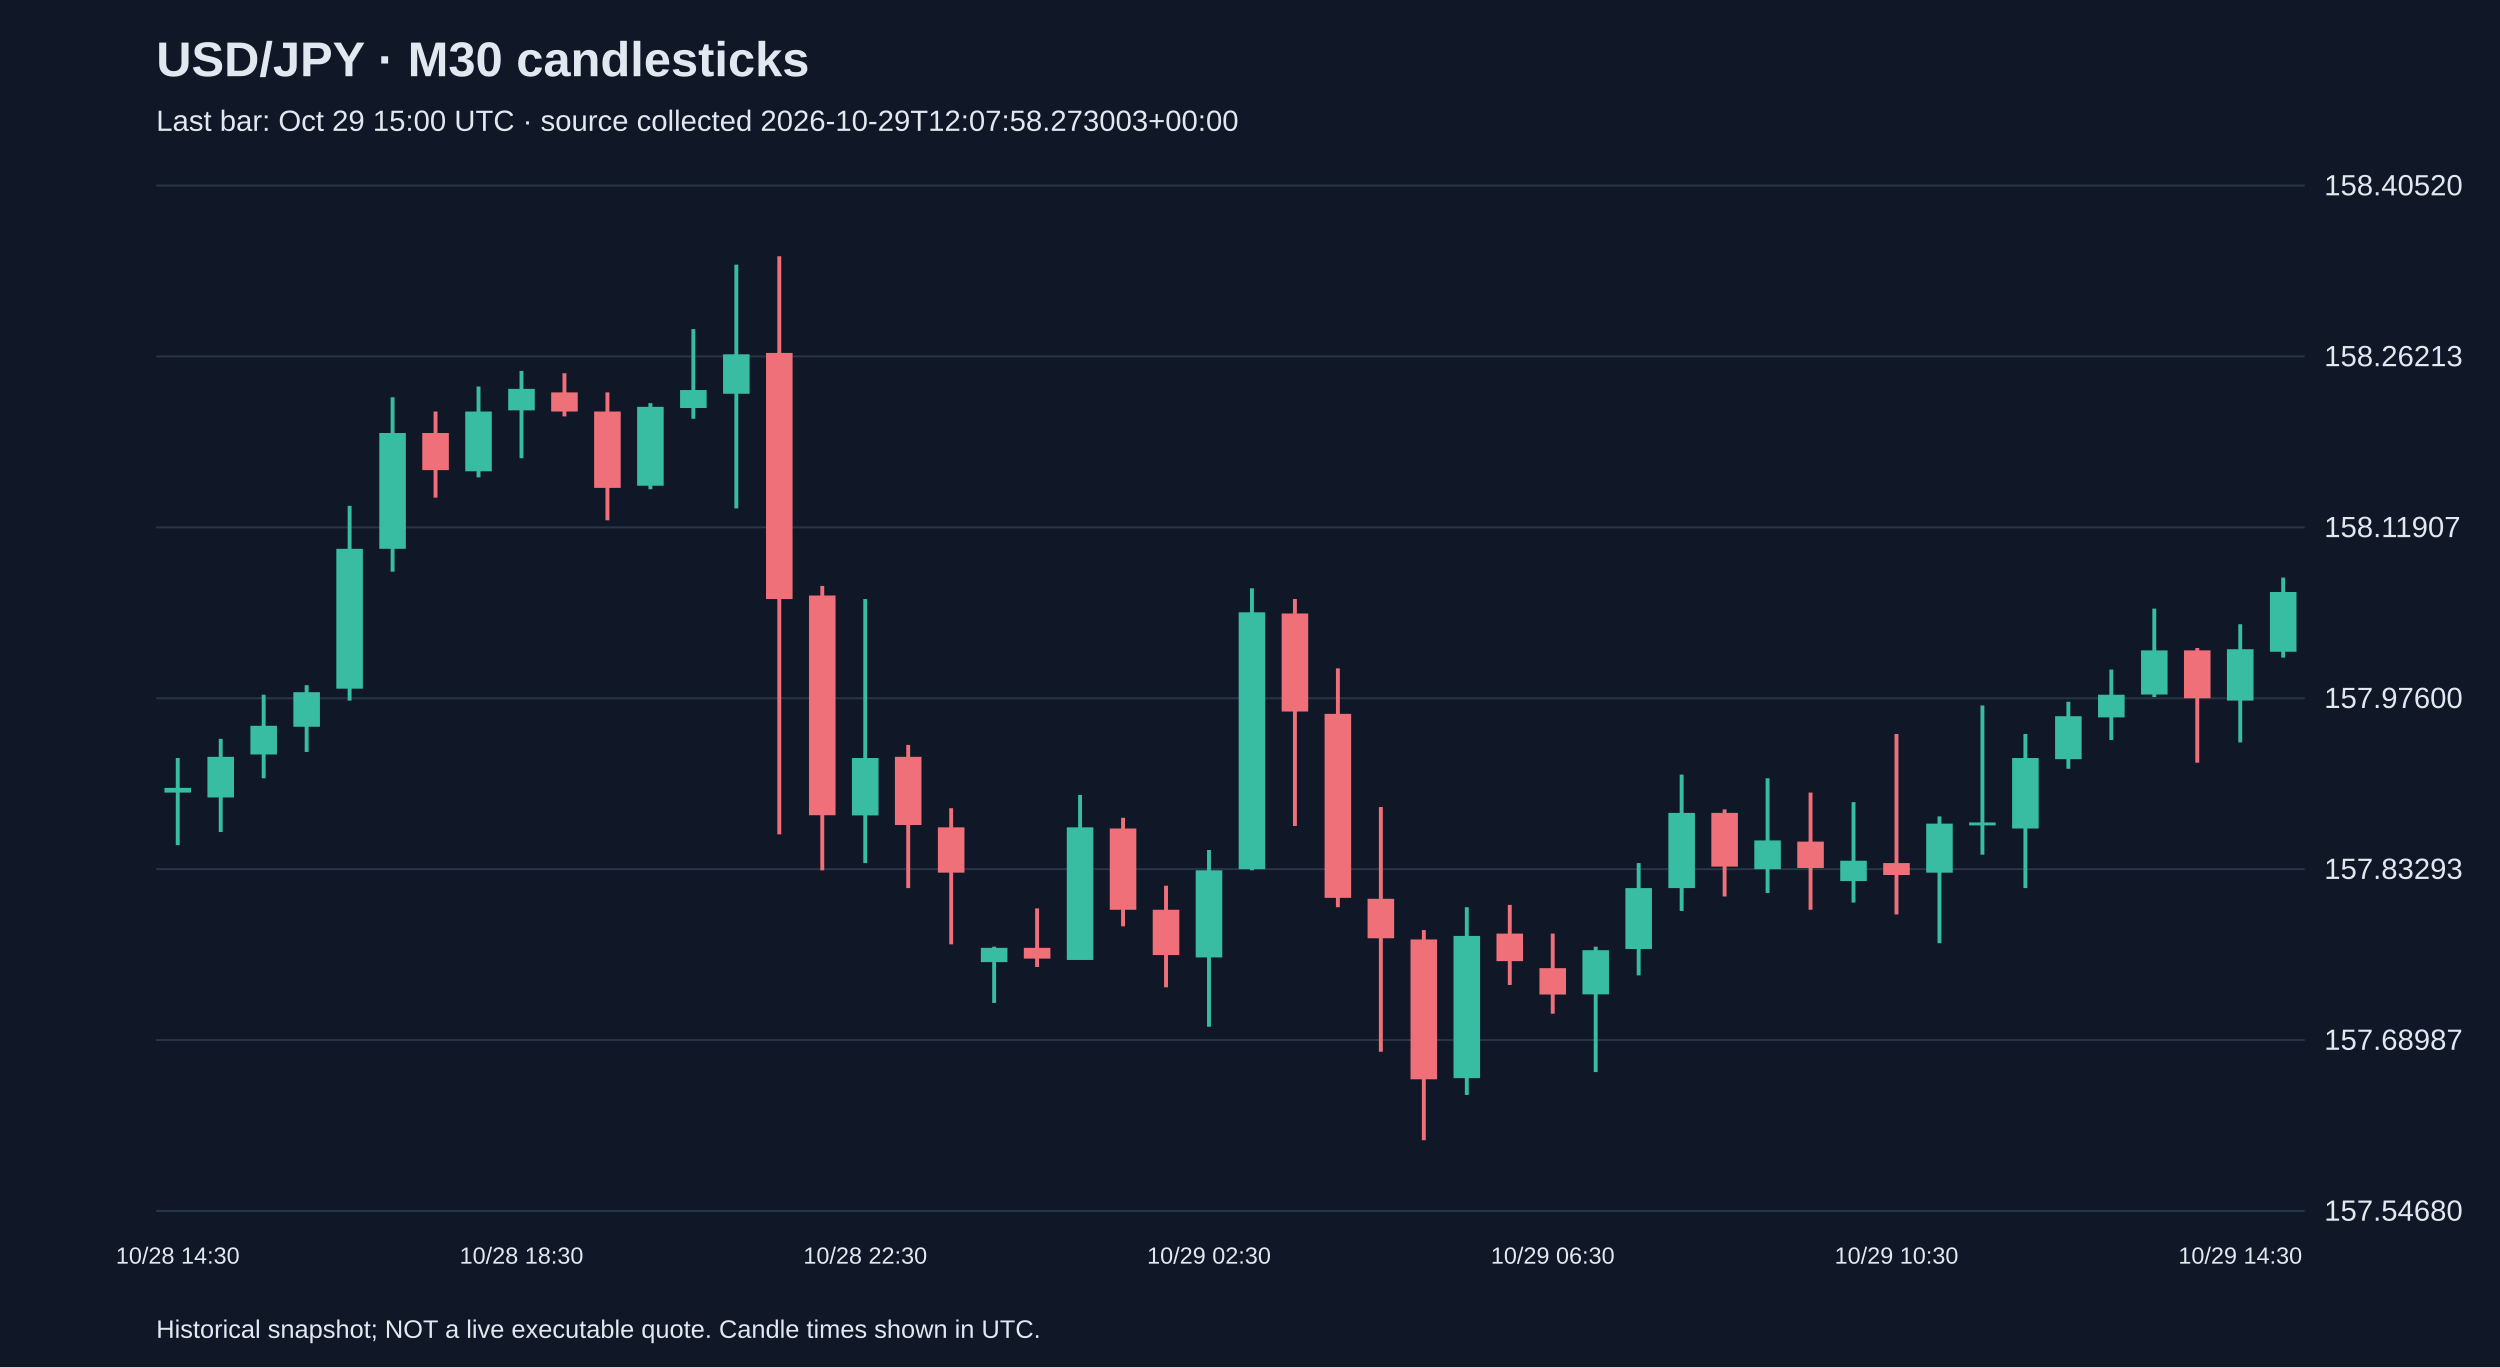
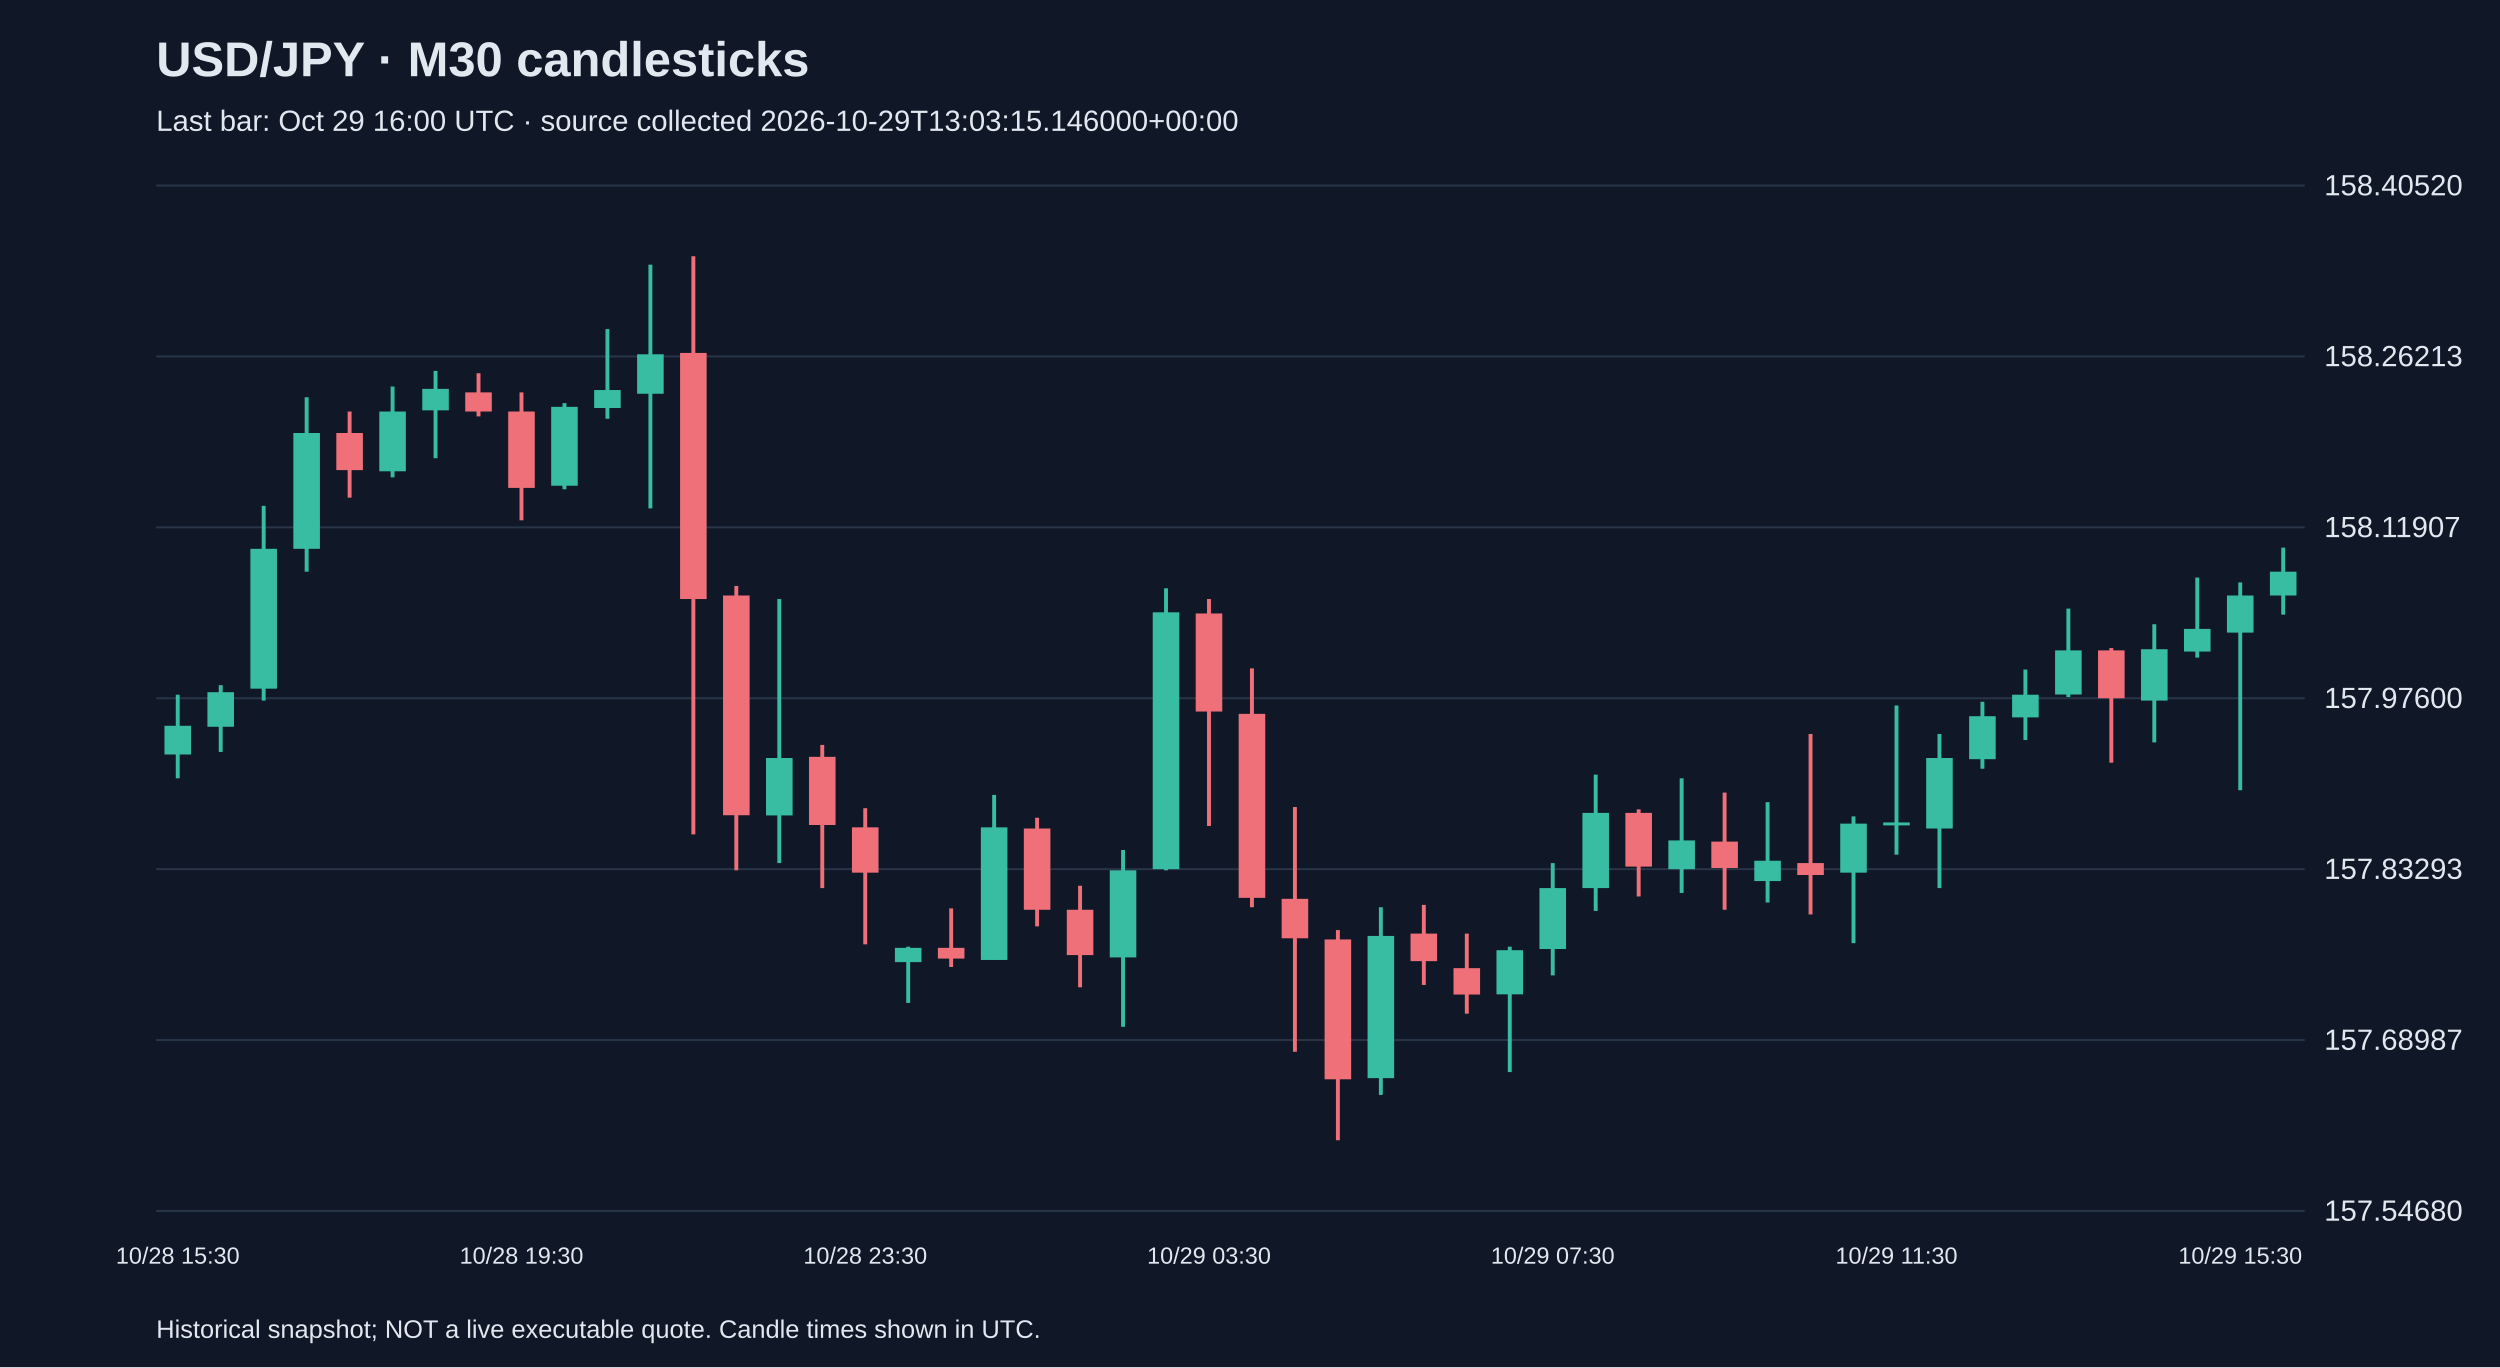
<svg xmlns="http://www.w3.org/2000/svg" viewBox="0 0 1280 700">
  <rect width="100%" height="100%" fill="#101827" />
  <style>text{font-family:Arial,sans-serif;fill:#e2e8f0}</style>
  <text x="80" y="39" font-size="25" font-weight="bold">USD/JPY · M30 candlesticks</text>
-   <text x="80" y="67" font-size="15" fill="#a6b1c5">Last bar: Oct 29 15:00 UTC · source collected 2026-10-29T12:07:58.273003+00:00</text>
+   <text x="80" y="67" font-size="15" fill="#a6b1c5">Last bar: Oct 29 16:00 UTC · source collected 2026-10-29T13:03:15.146000+00:00</text>
  <line x1="80" y1="620.0" x2="1180" y2="620.0" stroke="#283548" />
  <text x="1190" y="625.0" font-size="15">157.54680</text>
  <line x1="80" y1="532.5" x2="1180" y2="532.5" stroke="#283548" />
  <text x="1190" y="537.5" font-size="15">157.68987</text>
  <line x1="80" y1="445.0" x2="1180" y2="445.0" stroke="#283548" />
  <text x="1190" y="450.0" font-size="15">157.83293</text>
  <line x1="80" y1="357.5" x2="1180" y2="357.5" stroke="#283548" />
  <text x="1190" y="362.5" font-size="15">157.97600</text>
  <line x1="80" y1="270.0" x2="1180" y2="270.0" stroke="#283548" />
  <text x="1190" y="275.0" font-size="15">158.11907</text>
  <line x1="80" y1="182.5" x2="1180" y2="182.5" stroke="#283548" />
  <text x="1190" y="187.5" font-size="15">158.26213</text>
  <line x1="80" y1="95.0" x2="1180" y2="95.0" stroke="#283548" />
  <text x="1190" y="100.0" font-size="15">158.40520</text>
-   <line x1="91.0" y1="388.1" x2="91.0" y2="432.7" stroke="#38bca2" stroke-width="2" />
-   <rect x="84.2" y="403.4" width="13.6" height="2.4" fill="#38bca2" />
-   <text x="91.0" y="647" text-anchor="middle" font-size="12">10/28 14:30</text>
-   <line x1="113.0" y1="378.3" x2="113.0" y2="426.0" stroke="#38bca2" stroke-width="2" />
-   <rect x="106.2" y="387.5" width="13.6" height="20.8" fill="#38bca2" />
-   <line x1="135.0" y1="355.7" x2="135.0" y2="398.5" stroke="#38bca2" stroke-width="2" />
-   <rect x="128.2" y="371.6" width="13.6" height="14.7" fill="#38bca2" />
-   <line x1="157.0" y1="350.8" x2="157.0" y2="385.0" stroke="#38bca2" stroke-width="2" />
-   <rect x="150.2" y="354.4" width="13.6" height="17.7" fill="#38bca2" />
-   <line x1="179.0" y1="259.0" x2="179.0" y2="358.7" stroke="#38bca2" stroke-width="2" />
-   <rect x="172.2" y="281.0" width="13.6" height="71.6" fill="#38bca2" />
-   <line x1="201.0" y1="203.4" x2="201.0" y2="292.7" stroke="#38bca2" stroke-width="2" />
-   <rect x="194.2" y="221.7" width="13.6" height="59.3" fill="#38bca2" />
-   <line x1="223.0" y1="210.7" x2="223.0" y2="254.8" stroke="#f07079" stroke-width="2" />
-   <rect x="216.2" y="221.7" width="13.6" height="19.0" fill="#f07079" />
-   <line x1="245.0" y1="197.9" x2="245.0" y2="244.4" stroke="#38bca2" stroke-width="2" />
-   <rect x="238.2" y="210.7" width="13.6" height="30.6" fill="#38bca2" />
-   <line x1="267.0" y1="189.9" x2="267.0" y2="234.6" stroke="#38bca2" stroke-width="2" />
-   <rect x="260.2" y="199.1" width="13.6" height="11.0" fill="#38bca2" />
-   <text x="267.0" y="647" text-anchor="middle" font-size="12">10/28 18:30</text>
-   <line x1="289.0" y1="191.1" x2="289.0" y2="213.2" stroke="#f07079" stroke-width="2" />
-   <rect x="282.2" y="200.9" width="13.6" height="9.8" fill="#f07079" />
-   <line x1="311.0" y1="200.9" x2="311.0" y2="266.4" stroke="#f07079" stroke-width="2" />
-   <rect x="304.2" y="210.7" width="13.6" height="39.1" fill="#f07079" />
-   <line x1="333.0" y1="206.4" x2="333.0" y2="250.5" stroke="#38bca2" stroke-width="2" />
-   <rect x="326.2" y="208.3" width="13.6" height="40.4" fill="#38bca2" />
-   <line x1="355.0" y1="168.5" x2="355.0" y2="214.4" stroke="#38bca2" stroke-width="2" />
-   <rect x="348.2" y="199.7" width="13.6" height="9.2" fill="#38bca2" />
-   <line x1="377.0" y1="135.5" x2="377.0" y2="260.3" stroke="#38bca2" stroke-width="2" />
-   <rect x="370.2" y="181.4" width="13.6" height="20.2" fill="#38bca2" />
-   <line x1="399.0" y1="131.2" x2="399.0" y2="427.2" stroke="#f07079" stroke-width="2" />
-   <rect x="392.2" y="180.7" width="13.6" height="126.0" fill="#f07079" />
-   <line x1="421.0" y1="300.0" x2="421.0" y2="445.6" stroke="#f07079" stroke-width="2" />
-   <rect x="414.2" y="304.9" width="13.6" height="112.5" fill="#f07079" />
-   <line x1="443.0" y1="306.7" x2="443.0" y2="441.9" stroke="#38bca2" stroke-width="2" />
-   <rect x="436.2" y="388.1" width="13.6" height="29.4" fill="#38bca2" />
-   <text x="443.0" y="647" text-anchor="middle" font-size="12">10/28 22:30</text>
-   <line x1="465.0" y1="381.4" x2="465.0" y2="454.7" stroke="#f07079" stroke-width="2" />
-   <rect x="458.2" y="387.5" width="13.6" height="34.9" fill="#f07079" />
-   <line x1="487.0" y1="413.8" x2="487.0" y2="483.5" stroke="#f07079" stroke-width="2" />
-   <rect x="480.2" y="423.6" width="13.6" height="23.2" fill="#f07079" />
-   <line x1="509.0" y1="484.7" x2="509.0" y2="513.5" stroke="#38bca2" stroke-width="2" />
-   <rect x="502.2" y="485.3" width="13.6" height="7.3" fill="#38bca2" />
-   <line x1="531.0" y1="465.1" x2="531.0" y2="495.1" stroke="#f07079" stroke-width="2" />
-   <rect x="524.2" y="485.3" width="13.6" height="5.5" fill="#f07079" />
-   <line x1="553.0" y1="407.0" x2="553.0" y2="491.4" stroke="#38bca2" stroke-width="2" />
-   <rect x="546.2" y="423.6" width="13.6" height="67.9" fill="#38bca2" />
-   <line x1="575.0" y1="418.7" x2="575.0" y2="474.3" stroke="#f07079" stroke-width="2" />
-   <rect x="568.2" y="424.2" width="13.6" height="41.6" fill="#f07079" />
-   <line x1="597.0" y1="453.5" x2="597.0" y2="505.5" stroke="#f07079" stroke-width="2" />
-   <rect x="590.2" y="465.8" width="13.6" height="23.2" fill="#f07079" />
-   <line x1="619.0" y1="435.2" x2="619.0" y2="525.7" stroke="#38bca2" stroke-width="2" />
-   <rect x="612.2" y="445.6" width="13.6" height="44.6" fill="#38bca2" />
-   <text x="619.0" y="647" text-anchor="middle" font-size="12">10/29 02:30</text>
-   <line x1="641.0" y1="301.2" x2="641.0" y2="445.6" stroke="#38bca2" stroke-width="2" />
-   <rect x="634.2" y="313.5" width="13.6" height="131.5" fill="#38bca2" />
-   <line x1="663.0" y1="306.7" x2="663.0" y2="422.9" stroke="#f07079" stroke-width="2" />
-   <rect x="656.2" y="314.1" width="13.6" height="50.2" fill="#f07079" />
-   <line x1="685.0" y1="342.2" x2="685.0" y2="464.5" stroke="#f07079" stroke-width="2" />
-   <rect x="678.2" y="365.5" width="13.6" height="94.2" fill="#f07079" />
-   <line x1="707.0" y1="413.2" x2="707.0" y2="538.5" stroke="#f07079" stroke-width="2" />
-   <rect x="700.2" y="460.2" width="13.6" height="20.2" fill="#f07079" />
-   <line x1="729.0" y1="476.2" x2="729.0" y2="583.8" stroke="#f07079" stroke-width="2" />
-   <rect x="722.2" y="481.0" width="13.6" height="71.6" fill="#f07079" />
-   <line x1="751.0" y1="464.5" x2="751.0" y2="560.6" stroke="#38bca2" stroke-width="2" />
-   <rect x="744.2" y="479.2" width="13.6" height="72.8" fill="#38bca2" />
-   <line x1="773.0" y1="463.3" x2="773.0" y2="504.3" stroke="#f07079" stroke-width="2" />
-   <rect x="766.2" y="478.0" width="13.6" height="14.1" fill="#f07079" />
-   <line x1="795.0" y1="478.0" x2="795.0" y2="519.0" stroke="#f07079" stroke-width="2" />
-   <rect x="788.2" y="495.7" width="13.6" height="13.5" fill="#f07079" />
-   <text x="795.0" y="647" text-anchor="middle" font-size="12">10/29 06:30</text>
-   <line x1="817.0" y1="484.7" x2="817.0" y2="548.9" stroke="#38bca2" stroke-width="2" />
-   <rect x="810.2" y="486.5" width="13.6" height="22.6" fill="#38bca2" />
-   <line x1="839.0" y1="441.9" x2="839.0" y2="499.4" stroke="#38bca2" stroke-width="2" />
-   <rect x="832.2" y="454.7" width="13.6" height="31.2" fill="#38bca2" />
-   <line x1="861.0" y1="396.6" x2="861.0" y2="466.4" stroke="#38bca2" stroke-width="2" />
-   <rect x="854.2" y="416.2" width="13.6" height="38.5" fill="#38bca2" />
-   <line x1="883.0" y1="414.4" x2="883.0" y2="459.0" stroke="#f07079" stroke-width="2" />
-   <rect x="876.2" y="416.2" width="13.6" height="27.5" fill="#f07079" />
-   <line x1="905.0" y1="398.5" x2="905.0" y2="457.2" stroke="#38bca2" stroke-width="2" />
-   <rect x="898.2" y="430.3" width="13.6" height="14.7" fill="#38bca2" />
-   <line x1="927.0" y1="405.8" x2="927.0" y2="465.8" stroke="#f07079" stroke-width="2" />
-   <rect x="920.2" y="430.9" width="13.6" height="13.5" fill="#f07079" />
-   <line x1="949.0" y1="410.7" x2="949.0" y2="462.1" stroke="#38bca2" stroke-width="2" />
-   <rect x="942.2" y="440.7" width="13.6" height="10.4" fill="#38bca2" />
-   <line x1="971.0" y1="375.8" x2="971.0" y2="468.2" stroke="#f07079" stroke-width="2" />
-   <rect x="964.2" y="441.9" width="13.6" height="6.1" fill="#f07079" />
-   <text x="971.0" y="647" text-anchor="middle" font-size="12">10/29 10:30</text>
-   <line x1="993.0" y1="418.0" x2="993.0" y2="482.9" stroke="#38bca2" stroke-width="2" />
-   <rect x="986.2" y="421.7" width="13.6" height="25.1" fill="#38bca2" />
-   <line x1="1015.0" y1="361.2" x2="1015.0" y2="437.6" stroke="#38bca2" stroke-width="2" />
-   <rect x="1008.2" y="421.1" width="13.6" height="1.5" fill="#38bca2" />
-   <line x1="1037.0" y1="375.8" x2="1037.0" y2="454.7" stroke="#38bca2" stroke-width="2" />
-   <rect x="1030.2" y="388.1" width="13.6" height="36.1" fill="#38bca2" />
-   <line x1="1059.0" y1="359.3" x2="1059.0" y2="393.6" stroke="#38bca2" stroke-width="2" />
-   <rect x="1052.2" y="366.7" width="13.6" height="22.0" fill="#38bca2" />
-   <line x1="1081.0" y1="342.8" x2="1081.0" y2="378.9" stroke="#38bca2" stroke-width="2" />
-   <rect x="1074.2" y="355.7" width="13.6" height="11.6" fill="#38bca2" />
-   <line x1="1103.0" y1="311.6" x2="1103.0" y2="356.9" stroke="#38bca2" stroke-width="2" />
-   <rect x="1096.2" y="333.0" width="13.6" height="22.6" fill="#38bca2" />
-   <line x1="1125.0" y1="331.8" x2="1125.0" y2="390.5" stroke="#f07079" stroke-width="2" />
-   <rect x="1118.2" y="333.0" width="13.6" height="24.5" fill="#f07079" />
-   <line x1="1147.0" y1="319.6" x2="1147.0" y2="380.1" stroke="#38bca2" stroke-width="2" />
-   <rect x="1140.2" y="332.4" width="13.6" height="26.3" fill="#38bca2" />
-   <text x="1147.0" y="647" text-anchor="middle" font-size="12">10/29 14:30</text>
-   <line x1="1169.0" y1="295.7" x2="1169.0" y2="336.7" stroke="#38bca2" stroke-width="2" />
-   <rect x="1162.2" y="303.1" width="13.6" height="30.6" fill="#38bca2" />
+   <line x1="91.0" y1="355.7" x2="91.0" y2="398.5" stroke="#38bca2" stroke-width="2" />
+   <rect x="84.2" y="371.6" width="13.6" height="14.7" fill="#38bca2" />
+   <text x="91.0" y="647" text-anchor="middle" font-size="12">10/28 15:30</text>
+   <line x1="113.0" y1="350.8" x2="113.0" y2="385.0" stroke="#38bca2" stroke-width="2" />
+   <rect x="106.2" y="354.4" width="13.6" height="17.7" fill="#38bca2" />
+   <line x1="135.0" y1="259.0" x2="135.0" y2="358.7" stroke="#38bca2" stroke-width="2" />
+   <rect x="128.2" y="281.0" width="13.6" height="71.6" fill="#38bca2" />
+   <line x1="157.0" y1="203.4" x2="157.0" y2="292.7" stroke="#38bca2" stroke-width="2" />
+   <rect x="150.2" y="221.7" width="13.6" height="59.3" fill="#38bca2" />
+   <line x1="179.0" y1="210.7" x2="179.0" y2="254.8" stroke="#f07079" stroke-width="2" />
+   <rect x="172.2" y="221.7" width="13.6" height="19.0" fill="#f07079" />
+   <line x1="201.0" y1="197.9" x2="201.0" y2="244.4" stroke="#38bca2" stroke-width="2" />
+   <rect x="194.2" y="210.7" width="13.6" height="30.6" fill="#38bca2" />
+   <line x1="223.0" y1="189.9" x2="223.0" y2="234.6" stroke="#38bca2" stroke-width="2" />
+   <rect x="216.2" y="199.1" width="13.6" height="11.0" fill="#38bca2" />
+   <line x1="245.0" y1="191.1" x2="245.0" y2="213.2" stroke="#f07079" stroke-width="2" />
+   <rect x="238.2" y="200.9" width="13.6" height="9.8" fill="#f07079" />
+   <line x1="267.0" y1="200.9" x2="267.0" y2="266.4" stroke="#f07079" stroke-width="2" />
+   <rect x="260.2" y="210.7" width="13.6" height="39.1" fill="#f07079" />
+   <text x="267.0" y="647" text-anchor="middle" font-size="12">10/28 19:30</text>
+   <line x1="289.0" y1="206.4" x2="289.0" y2="250.5" stroke="#38bca2" stroke-width="2" />
+   <rect x="282.2" y="208.3" width="13.6" height="40.4" fill="#38bca2" />
+   <line x1="311.0" y1="168.5" x2="311.0" y2="214.4" stroke="#38bca2" stroke-width="2" />
+   <rect x="304.2" y="199.7" width="13.6" height="9.2" fill="#38bca2" />
+   <line x1="333.0" y1="135.5" x2="333.0" y2="260.3" stroke="#38bca2" stroke-width="2" />
+   <rect x="326.2" y="181.4" width="13.6" height="20.2" fill="#38bca2" />
+   <line x1="355.0" y1="131.2" x2="355.0" y2="427.2" stroke="#f07079" stroke-width="2" />
+   <rect x="348.2" y="180.7" width="13.6" height="126.0" fill="#f07079" />
+   <line x1="377.0" y1="300.0" x2="377.0" y2="445.6" stroke="#f07079" stroke-width="2" />
+   <rect x="370.2" y="304.9" width="13.6" height="112.5" fill="#f07079" />
+   <line x1="399.0" y1="306.7" x2="399.0" y2="441.9" stroke="#38bca2" stroke-width="2" />
+   <rect x="392.2" y="388.1" width="13.6" height="29.4" fill="#38bca2" />
+   <line x1="421.0" y1="381.4" x2="421.0" y2="454.7" stroke="#f07079" stroke-width="2" />
+   <rect x="414.2" y="387.5" width="13.6" height="34.9" fill="#f07079" />
+   <line x1="443.0" y1="413.8" x2="443.0" y2="483.5" stroke="#f07079" stroke-width="2" />
+   <rect x="436.2" y="423.6" width="13.6" height="23.2" fill="#f07079" />
+   <text x="443.0" y="647" text-anchor="middle" font-size="12">10/28 23:30</text>
+   <line x1="465.0" y1="484.7" x2="465.0" y2="513.5" stroke="#38bca2" stroke-width="2" />
+   <rect x="458.2" y="485.3" width="13.6" height="7.3" fill="#38bca2" />
+   <line x1="487.0" y1="465.1" x2="487.0" y2="495.1" stroke="#f07079" stroke-width="2" />
+   <rect x="480.2" y="485.3" width="13.6" height="5.5" fill="#f07079" />
+   <line x1="509.0" y1="407.0" x2="509.0" y2="491.4" stroke="#38bca2" stroke-width="2" />
+   <rect x="502.2" y="423.6" width="13.6" height="67.9" fill="#38bca2" />
+   <line x1="531.0" y1="418.7" x2="531.0" y2="474.3" stroke="#f07079" stroke-width="2" />
+   <rect x="524.2" y="424.2" width="13.6" height="41.6" fill="#f07079" />
+   <line x1="553.0" y1="453.5" x2="553.0" y2="505.5" stroke="#f07079" stroke-width="2" />
+   <rect x="546.2" y="465.8" width="13.6" height="23.2" fill="#f07079" />
+   <line x1="575.0" y1="435.2" x2="575.0" y2="525.7" stroke="#38bca2" stroke-width="2" />
+   <rect x="568.2" y="445.6" width="13.6" height="44.6" fill="#38bca2" />
+   <line x1="597.0" y1="301.2" x2="597.0" y2="445.6" stroke="#38bca2" stroke-width="2" />
+   <rect x="590.2" y="313.5" width="13.6" height="131.5" fill="#38bca2" />
+   <line x1="619.0" y1="306.7" x2="619.0" y2="422.9" stroke="#f07079" stroke-width="2" />
+   <rect x="612.2" y="314.1" width="13.6" height="50.2" fill="#f07079" />
+   <text x="619.0" y="647" text-anchor="middle" font-size="12">10/29 03:30</text>
+   <line x1="641.0" y1="342.2" x2="641.0" y2="464.5" stroke="#f07079" stroke-width="2" />
+   <rect x="634.2" y="365.5" width="13.6" height="94.2" fill="#f07079" />
+   <line x1="663.0" y1="413.2" x2="663.0" y2="538.5" stroke="#f07079" stroke-width="2" />
+   <rect x="656.2" y="460.2" width="13.6" height="20.2" fill="#f07079" />
+   <line x1="685.0" y1="476.2" x2="685.0" y2="583.8" stroke="#f07079" stroke-width="2" />
+   <rect x="678.2" y="481.0" width="13.6" height="71.6" fill="#f07079" />
+   <line x1="707.0" y1="464.5" x2="707.0" y2="560.6" stroke="#38bca2" stroke-width="2" />
+   <rect x="700.2" y="479.2" width="13.6" height="72.8" fill="#38bca2" />
+   <line x1="729.0" y1="463.3" x2="729.0" y2="504.3" stroke="#f07079" stroke-width="2" />
+   <rect x="722.2" y="478.0" width="13.6" height="14.1" fill="#f07079" />
+   <line x1="751.0" y1="478.0" x2="751.0" y2="519.0" stroke="#f07079" stroke-width="2" />
+   <rect x="744.2" y="495.7" width="13.6" height="13.5" fill="#f07079" />
+   <line x1="773.0" y1="484.7" x2="773.0" y2="548.9" stroke="#38bca2" stroke-width="2" />
+   <rect x="766.2" y="486.5" width="13.6" height="22.6" fill="#38bca2" />
+   <line x1="795.0" y1="441.9" x2="795.0" y2="499.4" stroke="#38bca2" stroke-width="2" />
+   <rect x="788.2" y="454.7" width="13.6" height="31.2" fill="#38bca2" />
+   <text x="795.0" y="647" text-anchor="middle" font-size="12">10/29 07:30</text>
+   <line x1="817.0" y1="396.6" x2="817.0" y2="466.4" stroke="#38bca2" stroke-width="2" />
+   <rect x="810.2" y="416.2" width="13.6" height="38.5" fill="#38bca2" />
+   <line x1="839.0" y1="414.4" x2="839.0" y2="459.0" stroke="#f07079" stroke-width="2" />
+   <rect x="832.2" y="416.2" width="13.6" height="27.5" fill="#f07079" />
+   <line x1="861.0" y1="398.5" x2="861.0" y2="457.2" stroke="#38bca2" stroke-width="2" />
+   <rect x="854.2" y="430.3" width="13.6" height="14.7" fill="#38bca2" />
+   <line x1="883.0" y1="405.8" x2="883.0" y2="465.8" stroke="#f07079" stroke-width="2" />
+   <rect x="876.2" y="430.9" width="13.6" height="13.5" fill="#f07079" />
+   <line x1="905.0" y1="410.7" x2="905.0" y2="462.1" stroke="#38bca2" stroke-width="2" />
+   <rect x="898.2" y="440.7" width="13.6" height="10.4" fill="#38bca2" />
+   <line x1="927.0" y1="375.8" x2="927.0" y2="468.2" stroke="#f07079" stroke-width="2" />
+   <rect x="920.2" y="441.9" width="13.6" height="6.1" fill="#f07079" />
+   <line x1="949.0" y1="418.0" x2="949.0" y2="482.9" stroke="#38bca2" stroke-width="2" />
+   <rect x="942.2" y="421.7" width="13.6" height="25.1" fill="#38bca2" />
+   <line x1="971.0" y1="361.2" x2="971.0" y2="437.6" stroke="#38bca2" stroke-width="2" />
+   <rect x="964.2" y="421.1" width="13.6" height="1.5" fill="#38bca2" />
+   <text x="971.0" y="647" text-anchor="middle" font-size="12">10/29 11:30</text>
+   <line x1="993.0" y1="375.8" x2="993.0" y2="454.7" stroke="#38bca2" stroke-width="2" />
+   <rect x="986.2" y="388.1" width="13.6" height="36.1" fill="#38bca2" />
+   <line x1="1015.0" y1="359.3" x2="1015.0" y2="393.6" stroke="#38bca2" stroke-width="2" />
+   <rect x="1008.2" y="366.7" width="13.6" height="22.0" fill="#38bca2" />
+   <line x1="1037.0" y1="342.8" x2="1037.0" y2="378.9" stroke="#38bca2" stroke-width="2" />
+   <rect x="1030.2" y="355.7" width="13.6" height="11.6" fill="#38bca2" />
+   <line x1="1059.0" y1="311.6" x2="1059.0" y2="356.9" stroke="#38bca2" stroke-width="2" />
+   <rect x="1052.2" y="333.0" width="13.6" height="22.6" fill="#38bca2" />
+   <line x1="1081.0" y1="331.8" x2="1081.0" y2="390.5" stroke="#f07079" stroke-width="2" />
+   <rect x="1074.2" y="333.0" width="13.6" height="24.5" fill="#f07079" />
+   <line x1="1103.0" y1="319.6" x2="1103.0" y2="380.1" stroke="#38bca2" stroke-width="2" />
+   <rect x="1096.2" y="332.4" width="13.6" height="26.3" fill="#38bca2" />
+   <line x1="1125.0" y1="295.7" x2="1125.0" y2="336.7" stroke="#38bca2" stroke-width="2" />
+   <rect x="1118.2" y="322.0" width="13.6" height="11.6" fill="#38bca2" />
+   <line x1="1147.0" y1="298.2" x2="1147.0" y2="404.6" stroke="#38bca2" stroke-width="2" />
+   <rect x="1140.2" y="304.9" width="13.6" height="19.0" fill="#38bca2" />
+   <text x="1147.0" y="647" text-anchor="middle" font-size="12">10/29 15:30</text>
+   <line x1="1169.0" y1="280.4" x2="1169.0" y2="314.7" stroke="#38bca2" stroke-width="2" />
+   <rect x="1162.2" y="292.7" width="13.6" height="12.2" fill="#38bca2" />
  <text x="80" y="685" font-size="13">Historical snapshot; NOT a live executable quote. Candle times shown in UTC.</text>
</svg>
